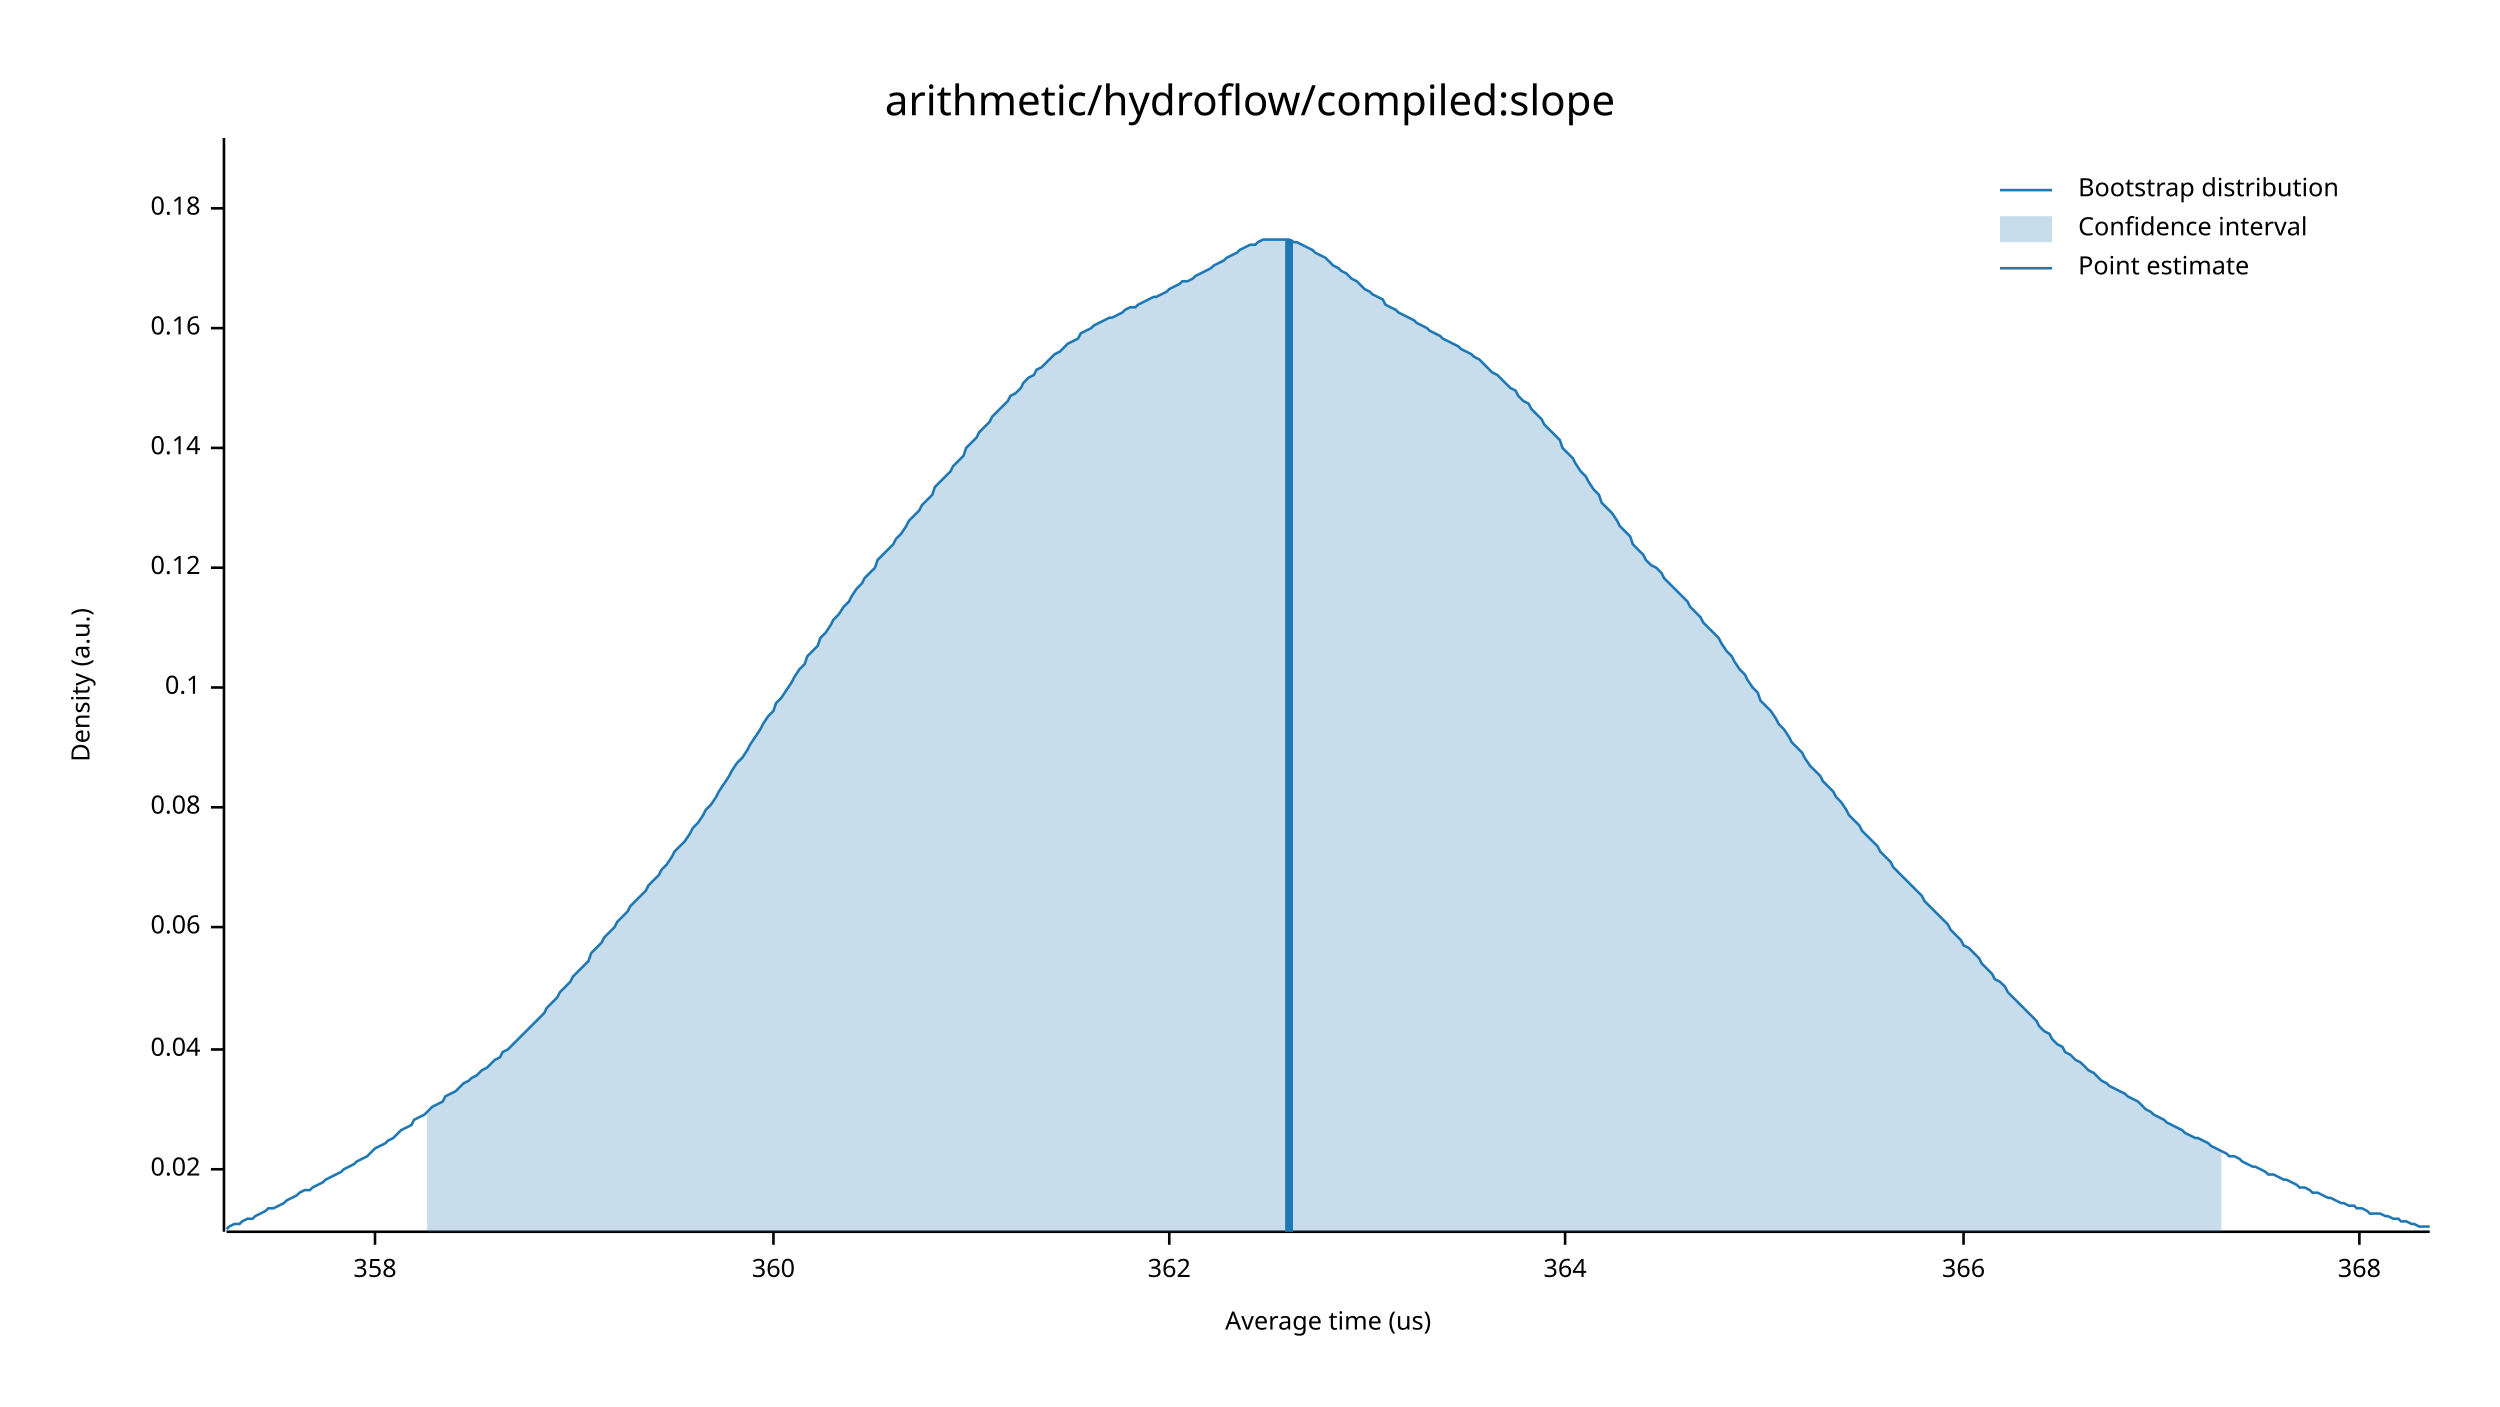
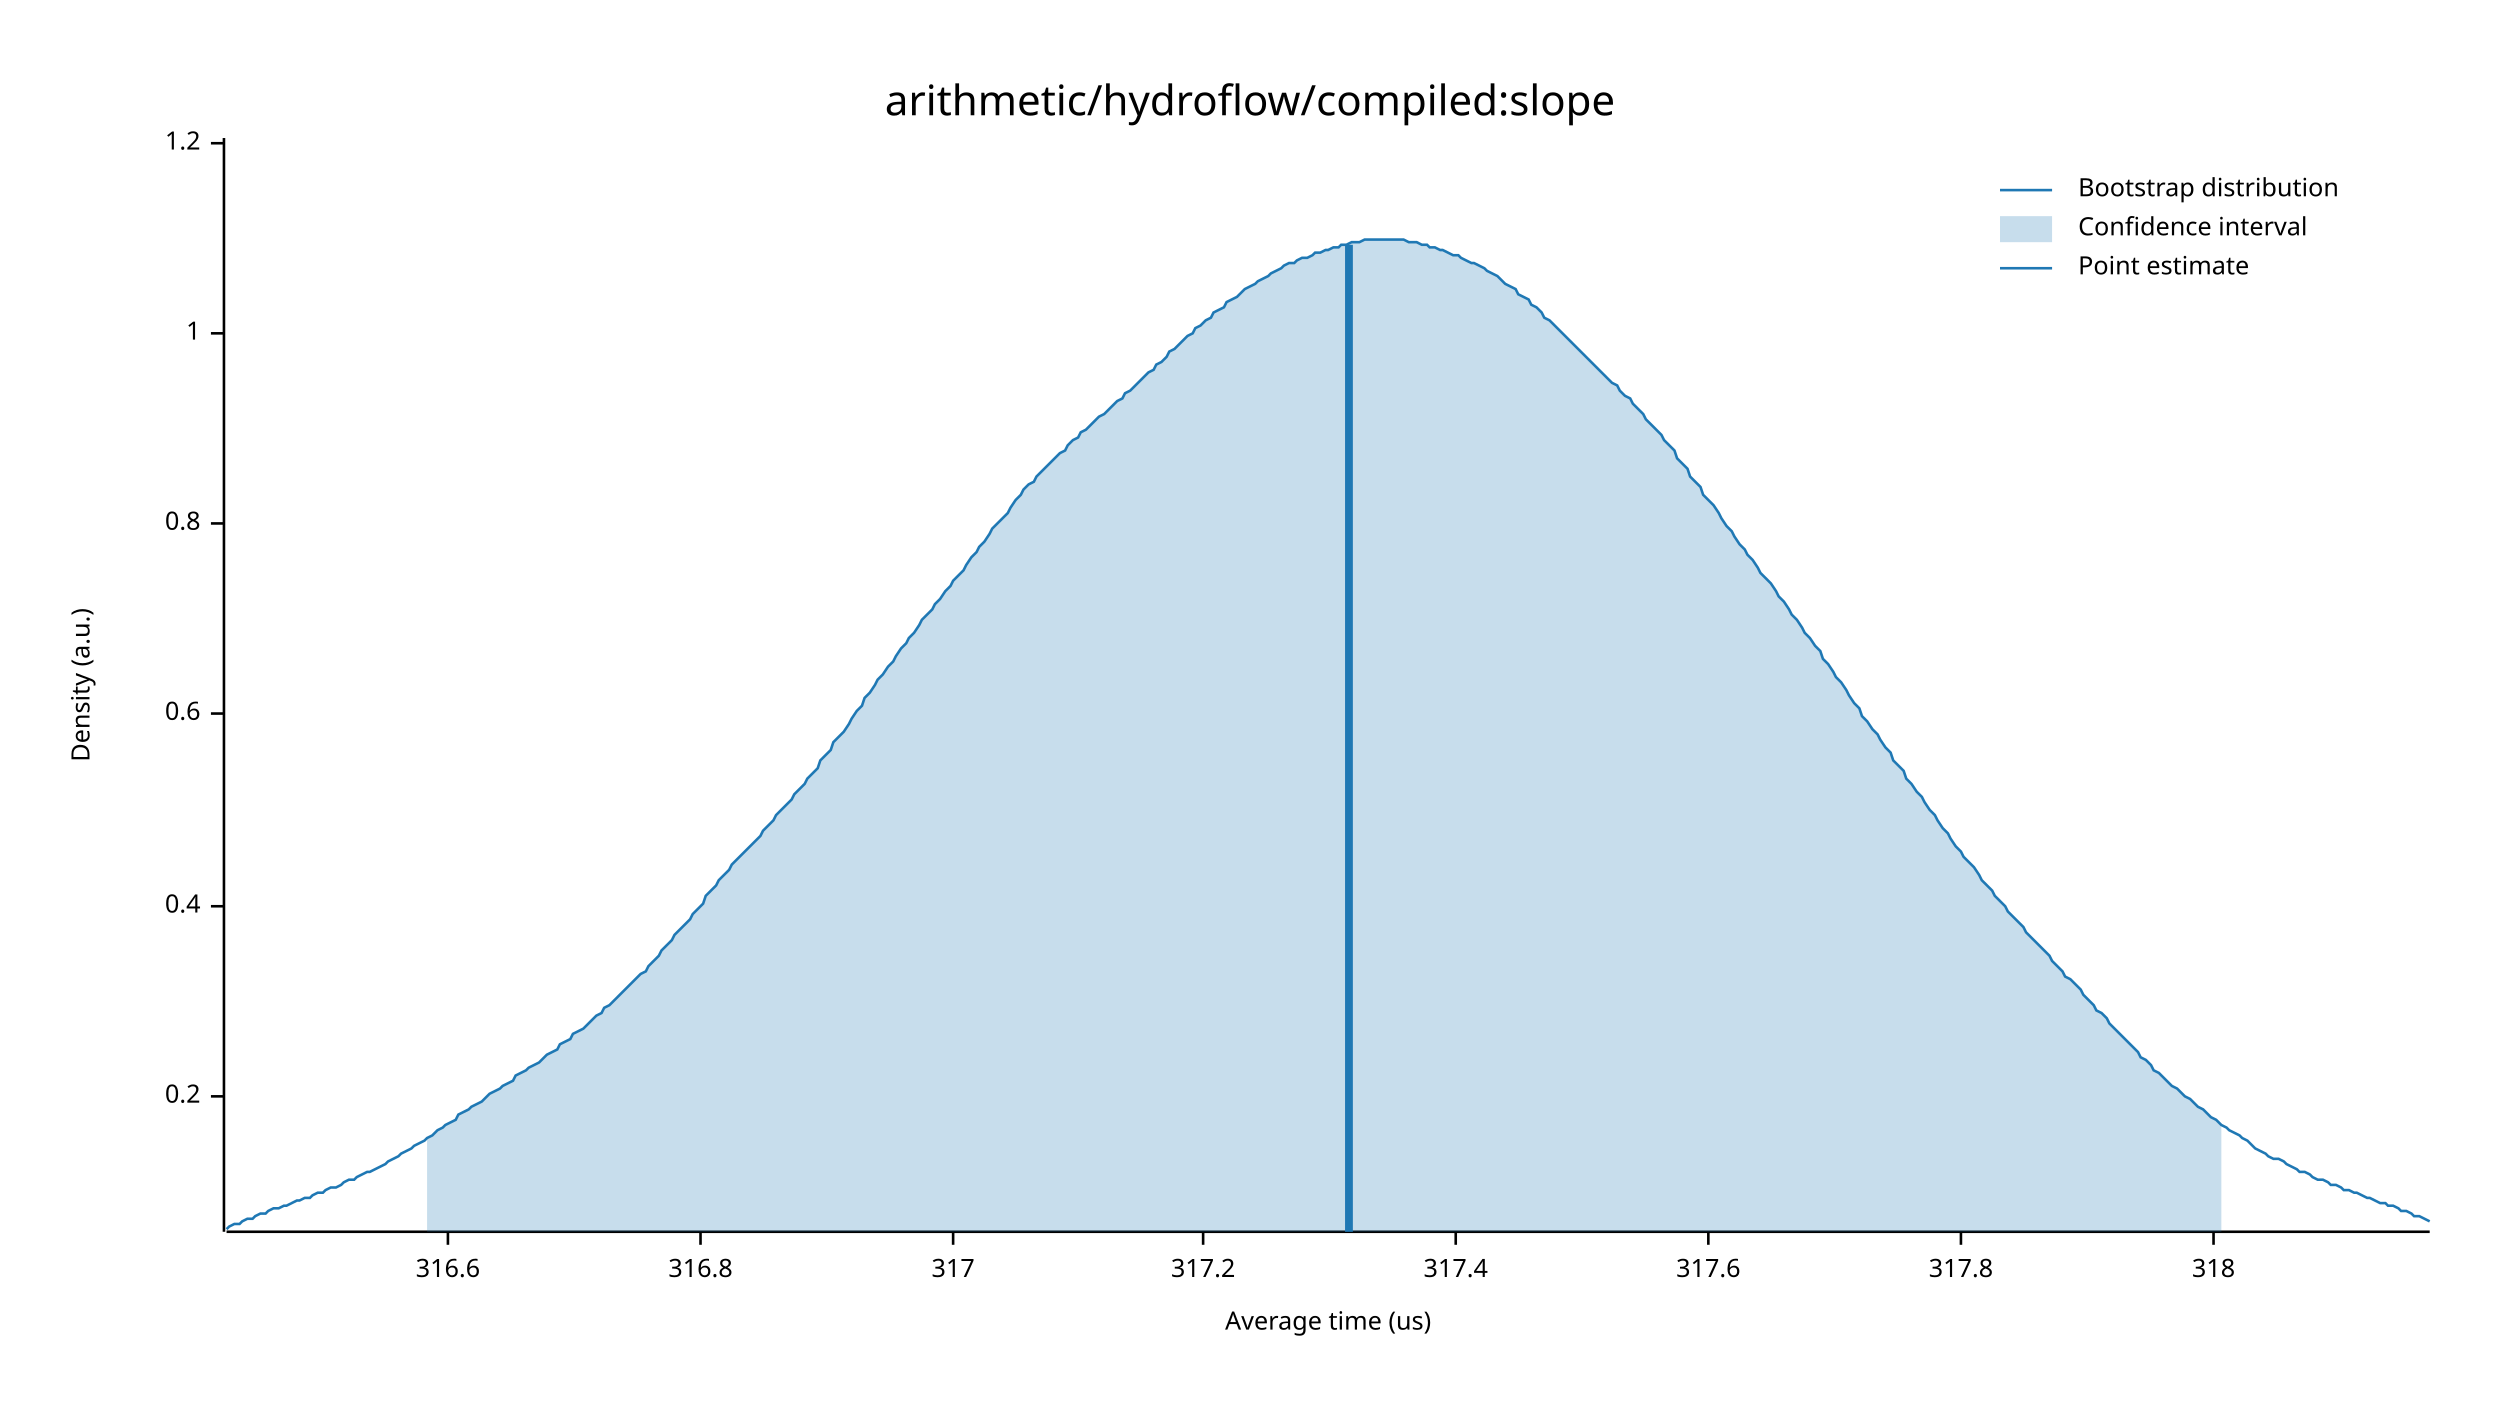
<svg xmlns="http://www.w3.org/2000/svg" width="960" height="540" viewBox="0 0 960 540">
  <text x="480" y="32" dy="0.76em" text-anchor="middle" font-family="sans-serif" font-size="16.129" opacity="1" fill="#000000">
arithmetic/hydroflow/compiled:slope
</text>
  <text x="27" y="263" dy="0.76em" text-anchor="middle" font-family="sans-serif" font-size="9.677" opacity="1" fill="#000000" transform="rotate(270, 27, 263)">
Density (a.u.)
</text>
  <text x="510" y="513" dy="-0.5ex" text-anchor="middle" font-family="sans-serif" font-size="9.677" opacity="1" fill="#000000">
Average time (us)
</text>
  <polyline fill="none" opacity="1" stroke="#000000" stroke-width="1" points="86,53 86,473 " />
-   <text x="77" y="449" dy="0.5ex" text-anchor="end" font-family="sans-serif" font-size="9.677" opacity="1" fill="#000000">
- 0.02
+   <text x="77" y="421" dy="0.5ex" text-anchor="end" font-family="sans-serif" font-size="9.677" opacity="1" fill="#000000">
+ 0.2
</text>
-   <polyline fill="none" opacity="1" stroke="#000000" stroke-width="1" points="81,449 86,449 " />
-   <text x="77" y="403" dy="0.5ex" text-anchor="end" font-family="sans-serif" font-size="9.677" opacity="1" fill="#000000">
- 0.04
+   <polyline fill="none" opacity="1" stroke="#000000" stroke-width="1" points="81,421 86,421 " />
+   <text x="77" y="348" dy="0.5ex" text-anchor="end" font-family="sans-serif" font-size="9.677" opacity="1" fill="#000000">
+ 0.4
</text>
-   <polyline fill="none" opacity="1" stroke="#000000" stroke-width="1" points="81,403 86,403 " />
-   <text x="77" y="356" dy="0.5ex" text-anchor="end" font-family="sans-serif" font-size="9.677" opacity="1" fill="#000000">
- 0.06
+   <polyline fill="none" opacity="1" stroke="#000000" stroke-width="1" points="81,348 86,348 " />
+   <text x="77" y="274" dy="0.5ex" text-anchor="end" font-family="sans-serif" font-size="9.677" opacity="1" fill="#000000">
+ 0.6
</text>
-   <polyline fill="none" opacity="1" stroke="#000000" stroke-width="1" points="81,356 86,356 " />
-   <text x="77" y="310" dy="0.5ex" text-anchor="end" font-family="sans-serif" font-size="9.677" opacity="1" fill="#000000">
- 0.08
+   <polyline fill="none" opacity="1" stroke="#000000" stroke-width="1" points="81,274 86,274 " />
+   <text x="77" y="201" dy="0.5ex" text-anchor="end" font-family="sans-serif" font-size="9.677" opacity="1" fill="#000000">
+ 0.8
</text>
-   <polyline fill="none" opacity="1" stroke="#000000" stroke-width="1" points="81,310 86,310 " />
-   <text x="77" y="264" dy="0.5ex" text-anchor="end" font-family="sans-serif" font-size="9.677" opacity="1" fill="#000000">
- 0.1
+   <polyline fill="none" opacity="1" stroke="#000000" stroke-width="1" points="81,201 86,201 " />
+   <text x="77" y="128" dy="0.5ex" text-anchor="end" font-family="sans-serif" font-size="9.677" opacity="1" fill="#000000">
+ 1
</text>
-   <polyline fill="none" opacity="1" stroke="#000000" stroke-width="1" points="81,264 86,264 " />
-   <text x="77" y="218" dy="0.5ex" text-anchor="end" font-family="sans-serif" font-size="9.677" opacity="1" fill="#000000">
- 0.12
+   <polyline fill="none" opacity="1" stroke="#000000" stroke-width="1" points="81,128 86,128 " />
+   <text x="77" y="55" dy="0.5ex" text-anchor="end" font-family="sans-serif" font-size="9.677" opacity="1" fill="#000000">
+ 1.2
</text>
-   <polyline fill="none" opacity="1" stroke="#000000" stroke-width="1" points="81,218 86,218 " />
-   <text x="77" y="172" dy="0.5ex" text-anchor="end" font-family="sans-serif" font-size="9.677" opacity="1" fill="#000000">
- 0.14
+   <polyline fill="none" opacity="1" stroke="#000000" stroke-width="1" points="81,55 86,55 " />
+   <polyline fill="none" opacity="1" stroke="#000000" stroke-width="1" points="87,473 933,473 " />
+   <text x="172" y="483" dy="0.76em" text-anchor="middle" font-family="sans-serif" font-size="9.677" opacity="1" fill="#000000">
+ 316.6
</text>
-   <polyline fill="none" opacity="1" stroke="#000000" stroke-width="1" points="81,172 86,172 " />
-   <text x="77" y="126" dy="0.5ex" text-anchor="end" font-family="sans-serif" font-size="9.677" opacity="1" fill="#000000">
- 0.16
+   <polyline fill="none" opacity="1" stroke="#000000" stroke-width="1" points="172,473 172,478 " />
+   <text x="269" y="483" dy="0.76em" text-anchor="middle" font-family="sans-serif" font-size="9.677" opacity="1" fill="#000000">
+ 316.8
</text>
-   <polyline fill="none" opacity="1" stroke="#000000" stroke-width="1" points="81,126 86,126 " />
-   <text x="77" y="80" dy="0.5ex" text-anchor="end" font-family="sans-serif" font-size="9.677" opacity="1" fill="#000000">
- 0.18
+   <polyline fill="none" opacity="1" stroke="#000000" stroke-width="1" points="269,473 269,478 " />
+   <text x="366" y="483" dy="0.76em" text-anchor="middle" font-family="sans-serif" font-size="9.677" opacity="1" fill="#000000">
+ 317
</text>
-   <polyline fill="none" opacity="1" stroke="#000000" stroke-width="1" points="81,80 86,80 " />
-   <polyline fill="none" opacity="1" stroke="#000000" stroke-width="1" points="87,473 933,473 " />
-   <text x="144" y="483" dy="0.76em" text-anchor="middle" font-family="sans-serif" font-size="9.677" opacity="1" fill="#000000">
- 358
+   <polyline fill="none" opacity="1" stroke="#000000" stroke-width="1" points="366,473 366,478 " />
+   <text x="462" y="483" dy="0.76em" text-anchor="middle" font-family="sans-serif" font-size="9.677" opacity="1" fill="#000000">
+ 317.2
</text>
-   <polyline fill="none" opacity="1" stroke="#000000" stroke-width="1" points="144,473 144,478 " />
-   <text x="297" y="483" dy="0.76em" text-anchor="middle" font-family="sans-serif" font-size="9.677" opacity="1" fill="#000000">
- 360
+   <polyline fill="none" opacity="1" stroke="#000000" stroke-width="1" points="462,473 462,478 " />
+   <text x="559" y="483" dy="0.76em" text-anchor="middle" font-family="sans-serif" font-size="9.677" opacity="1" fill="#000000">
+ 317.4
</text>
-   <polyline fill="none" opacity="1" stroke="#000000" stroke-width="1" points="297,473 297,478 " />
-   <text x="449" y="483" dy="0.76em" text-anchor="middle" font-family="sans-serif" font-size="9.677" opacity="1" fill="#000000">
- 362
+   <polyline fill="none" opacity="1" stroke="#000000" stroke-width="1" points="559,473 559,478 " />
+   <text x="656" y="483" dy="0.76em" text-anchor="middle" font-family="sans-serif" font-size="9.677" opacity="1" fill="#000000">
+ 317.6
</text>
-   <polyline fill="none" opacity="1" stroke="#000000" stroke-width="1" points="449,473 449,478 " />
-   <text x="601" y="483" dy="0.76em" text-anchor="middle" font-family="sans-serif" font-size="9.677" opacity="1" fill="#000000">
- 364
+   <polyline fill="none" opacity="1" stroke="#000000" stroke-width="1" points="656,473 656,478 " />
+   <text x="753" y="483" dy="0.76em" text-anchor="middle" font-family="sans-serif" font-size="9.677" opacity="1" fill="#000000">
+ 317.8
</text>
-   <polyline fill="none" opacity="1" stroke="#000000" stroke-width="1" points="601,473 601,478 " />
-   <text x="754" y="483" dy="0.76em" text-anchor="middle" font-family="sans-serif" font-size="9.677" opacity="1" fill="#000000">
- 366
+   <polyline fill="none" opacity="1" stroke="#000000" stroke-width="1" points="753,473 753,478 " />
+   <text x="850" y="483" dy="0.76em" text-anchor="middle" font-family="sans-serif" font-size="9.677" opacity="1" fill="#000000">
+ 318
</text>
-   <polyline fill="none" opacity="1" stroke="#000000" stroke-width="1" points="754,473 754,478 " />
-   <text x="906" y="483" dy="0.76em" text-anchor="middle" font-family="sans-serif" font-size="9.677" opacity="1" fill="#000000">
- 368
- </text>
-   <polyline fill="none" opacity="1" stroke="#000000" stroke-width="1" points="906,473 906,478 " />
-   <polyline fill="none" opacity="1" stroke="#1F78B4" stroke-width="1" points="87,472 88,471 90,470 92,470 93,469 95,468 97,468 98,467 100,466 102,465 103,464 105,464 107,463 109,462 110,461 112,460 114,459 115,458 117,457 119,457 120,456 122,455 124,454 125,453 127,452 129,451 131,450 132,449 134,448 136,447 137,446 139,445 141,444 142,443 144,441 146,440 148,439 149,438 151,437 153,435 154,434 156,433 158,432 159,430 161,429 163,428 164,427 166,425 168,424 170,423 171,421 173,420 175,419 176,418 178,416 180,415 181,414 183,413 185,411 187,410 188,409 190,407 192,406 193,404 195,403 197,401 198,400 200,398 202,396 203,395 205,393 207,391 209,389 210,387 212,385 214,383 215,381 217,379 219,377 220,375 222,373 224,371 226,369 227,366 229,364 231,362 232,360 234,358 236,356 237,354 239,352 241,350 242,348 244,346 246,344 248,342 249,340 251,338 253,336 254,334 256,332 258,329 259,327 261,325 263,323 265,320 266,318 268,316 270,313 271,311 273,309 275,306 276,304 278,301 280,298 281,296 283,293 285,291 287,288 288,286 290,283 292,280 293,278 295,275 297,273 298,270 300,268 302,265 304,262 305,260 307,257 309,255 310,252 312,250 314,248 315,245 317,243 319,240 320,238 322,236 324,233 326,231 327,229 329,226 331,224 332,222 334,220 336,218 337,215 339,213 341,211 343,209 344,207 346,205 348,202 349,200 351,198 353,196 354,194 356,192 358,190 359,187 361,185 363,183 365,181 366,179 368,177 370,175 371,172 373,170 375,168 376,166 378,164 380,162 381,160 383,158 385,156 387,154 388,152 390,151 392,149 393,147 395,145 397,144 398,142 400,141 402,139 404,137 405,136 407,135 409,133 410,132 412,131 414,130 415,128 417,127 419,126 420,125 422,124 424,123 426,122 427,122 429,121 431,120 432,119 434,118 436,118 437,117 439,116 441,115 443,114 444,114 446,113 448,112 449,111 451,110 453,109 454,108 456,108 458,107 459,106 461,105 463,104 465,103 466,102 468,101 470,100 471,99 473,98 475,97 476,96 478,95 480,94 482,94 483,93 485,92 487,92 488,92 490,92 492,92 493,92 495,92 497,93 498,93 500,94 502,95 504,96 505,97 507,98 509,99 510,100 512,102 514,103 515,104 517,105 519,107 521,108 522,109 524,111 526,112 527,113 529,114 531,115 532,117 534,118 536,119 537,120 539,121 541,122 543,123 544,124 546,125 548,126 549,127 551,128 553,129 554,130 556,131 558,132 560,133 561,134 563,135 565,136 566,137 568,138 570,140 571,141 573,143 575,144 576,145 578,147 580,149 582,150 583,152 585,154 587,155 588,157 590,159 592,161 593,163 595,165 597,167 599,169 600,172 602,174 604,176 605,178 607,181 609,183 610,185 612,188 614,190 615,193 617,195 619,197 621,200 622,202 624,204 626,206 627,209 629,211 631,213 632,215 634,217 636,218 638,220 639,222 641,224 643,226 644,227 646,229 648,231 649,233 651,235 653,237 654,239 656,241 658,243 660,245 661,247 663,250 665,252 666,254 668,257 670,259 671,261 673,264 675,266 676,269 678,271 680,273 682,276 683,278 685,280 687,283 688,285 690,287 692,289 693,291 695,294 697,296 699,298 700,300 702,302 704,304 705,306 707,308 709,311 710,313 712,315 714,317 715,319 717,321 719,323 721,325 722,327 724,329 726,331 727,333 729,335 731,337 732,338 734,340 736,342 738,344 739,346 741,348 743,350 744,351 746,353 748,355 749,357 751,359 753,361 754,363 756,364 758,366 760,368 761,370 763,372 765,374 766,376 768,377 770,379 771,381 773,383 775,385 777,387 778,388 780,390 782,392 783,394 785,396 787,397 788,399 790,401 792,402 793,404 795,405 797,407 799,408 800,409 802,411 804,412 805,413 807,415 809,416 810,417 812,418 814,419 816,420 817,421 819,422 821,423 822,424 824,426 826,427 827,428 829,429 831,430 832,431 834,432 836,433 838,434 839,435 841,436 843,437 844,437 846,438 848,439 849,440 851,441 853,442 855,443 856,444 858,444 860,445 861,446 863,447 865,448 866,448 868,449 870,450 871,451 873,451 875,452 877,453 878,453 880,454 882,455 883,456 885,456 887,457 888,458 890,458 892,459 894,460 895,460 897,461 899,462 900,462 902,463 904,463 905,464 907,464 909,465 910,466 912,466 914,466 916,467 917,467 919,468 921,468 922,469 924,469 926,470 927,470 929,471 931,471 933,471 " />
-   <polygon opacity="0.25" fill="#1F78B4" points="164,427 166,425 168,424 170,423 171,421 173,420 175,419 176,418 178,416 180,415 181,414 183,413 185,411 187,410 188,409 190,407 192,406 193,404 195,403 197,401 198,400 200,398 202,396 203,395 205,393 207,391 209,389 210,387 212,385 214,383 215,381 217,379 219,377 220,375 222,373 224,371 226,369 227,366 229,364 231,362 232,360 234,358 236,356 237,354 239,352 241,350 242,348 244,346 246,344 248,342 249,340 251,338 253,336 254,334 256,332 258,329 259,327 261,325 263,323 265,320 266,318 268,316 270,313 271,311 273,309 275,306 276,304 278,301 280,298 281,296 283,293 285,291 287,288 288,286 290,283 292,280 293,278 295,275 297,273 298,270 300,268 302,265 304,262 305,260 307,257 309,255 310,252 312,250 314,248 315,245 317,243 319,240 320,238 322,236 324,233 326,231 327,229 329,226 331,224 332,222 334,220 336,218 337,215 339,213 341,211 343,209 344,207 346,205 348,202 349,200 351,198 353,196 354,194 356,192 358,190 359,187 361,185 363,183 365,181 366,179 368,177 370,175 371,172 373,170 375,168 376,166 378,164 380,162 381,160 383,158 385,156 387,154 388,152 390,151 392,149 393,147 395,145 397,144 398,142 400,141 402,139 404,137 405,136 407,135 409,133 410,132 412,131 414,130 415,128 417,127 419,126 420,125 422,124 424,123 426,122 427,122 429,121 431,120 432,119 434,118 436,118 437,117 439,116 441,115 443,114 444,114 446,113 448,112 449,111 451,110 453,109 454,108 456,108 458,107 459,106 461,105 463,104 465,103 466,102 468,101 470,100 471,99 473,98 475,97 476,96 478,95 480,94 482,94 483,93 485,92 487,92 488,92 490,92 492,92 493,92 495,92 497,93 498,93 500,94 502,95 504,96 505,97 507,98 509,99 510,100 512,102 514,103 515,104 517,105 519,107 521,108 522,109 524,111 526,112 527,113 529,114 531,115 532,117 534,118 536,119 537,120 539,121 541,122 543,123 544,124 546,125 548,126 549,127 551,128 553,129 554,130 556,131 558,132 560,133 561,134 563,135 565,136 566,137 568,138 570,140 571,141 573,143 575,144 576,145 578,147 580,149 582,150 583,152 585,154 587,155 588,157 590,159 592,161 593,163 595,165 597,167 599,169 600,172 602,174 604,176 605,178 607,181 609,183 610,185 612,188 614,190 615,193 617,195 619,197 621,200 622,202 624,204 626,206 627,209 629,211 631,213 632,215 634,217 636,218 638,220 639,222 641,224 643,226 644,227 646,229 648,231 649,233 651,235 653,237 654,239 656,241 658,243 660,245 661,247 663,250 665,252 666,254 668,257 670,259 671,261 673,264 675,266 676,269 678,271 680,273 682,276 683,278 685,280 687,283 688,285 690,287 692,289 693,291 695,294 697,296 699,298 700,300 702,302 704,304 705,306 707,308 709,311 710,313 712,315 714,317 715,319 717,321 719,323 721,325 722,327 724,329 726,331 727,333 729,335 731,337 732,338 734,340 736,342 738,344 739,346 741,348 743,350 744,351 746,353 748,355 749,357 751,359 753,361 754,363 756,364 758,366 760,368 761,370 763,372 765,374 766,376 768,377 770,379 771,381 773,383 775,385 777,387 778,388 780,390 782,392 783,394 785,396 787,397 788,399 790,401 792,402 793,404 795,405 797,407 799,408 800,409 802,411 804,412 805,413 807,415 809,416 810,417 812,418 814,419 816,420 817,421 819,422 821,423 822,424 824,426 826,427 827,428 829,429 831,430 832,431 834,432 836,433 838,434 839,435 841,436 843,437 844,437 846,438 848,439 849,440 851,441 853,442 853,473 164,473 " />
-   <polyline fill="none" opacity="1" stroke="#1F78B4" stroke-width="3" points="495,473 495,92 " />
+   <polyline fill="none" opacity="1" stroke="#000000" stroke-width="1" points="850,473 850,478 " />
+   <polyline fill="none" opacity="1" stroke="#1F78B4" stroke-width="1" points="87,472 88,471 90,470 92,470 93,469 95,468 97,468 98,467 100,466 102,466 103,465 105,464 107,464 109,463 110,463 112,462 114,461 115,461 117,460 119,460 120,459 122,458 124,458 125,457 127,456 129,456 131,455 132,454 134,453 136,453 137,452 139,451 141,450 142,450 144,449 146,448 148,447 149,446 151,445 153,444 154,443 156,442 158,441 159,440 161,439 163,438 164,437 166,436 168,434 170,433 171,432 173,431 175,430 176,428 178,427 180,426 181,425 183,424 185,423 187,421 188,420 190,419 192,418 193,417 195,416 197,415 198,413 200,412 202,411 203,410 205,409 207,408 209,406 210,405 212,404 214,403 215,401 217,400 219,399 220,397 222,396 224,395 226,393 227,392 229,390 231,389 232,387 234,386 236,384 237,383 239,381 241,379 242,378 244,376 246,374 248,373 249,371 251,369 253,367 254,365 256,363 258,361 259,359 261,357 263,355 265,353 266,351 268,349 270,347 271,344 273,342 275,340 276,338 278,336 280,334 281,332 283,330 285,328 287,326 288,325 290,323 292,321 293,319 295,317 297,315 298,313 300,311 302,309 304,307 305,305 307,303 309,301 310,299 312,297 314,295 315,292 317,290 319,288 320,285 322,283 324,281 326,278 327,276 329,273 331,271 332,268 334,266 336,263 337,261 339,259 341,256 343,254 344,252 346,249 348,247 349,245 351,243 353,240 354,238 356,236 358,234 359,232 361,230 363,227 365,225 366,223 368,221 370,219 371,217 373,214 375,212 376,210 378,208 380,205 381,203 383,201 385,199 387,197 388,195 390,192 392,190 393,188 395,186 397,185 398,183 400,181 402,179 404,177 405,176 407,174 409,173 410,171 412,169 414,168 415,166 417,165 419,163 420,162 422,160 424,159 426,157 427,156 429,154 431,153 432,151 434,150 436,148 437,147 439,145 441,143 443,142 444,140 446,139 448,137 449,135 451,134 453,132 454,131 456,129 458,128 459,126 461,125 463,123 465,122 466,120 468,119 470,118 471,116 473,115 475,114 476,113 478,111 480,110 482,109 483,108 485,107 487,106 488,105 490,104 492,103 493,102 495,101 497,101 498,100 500,99 502,99 504,98 505,97 507,97 509,96 510,96 512,95 514,95 515,94 517,94 519,93 521,93 522,93 524,92 526,92 527,92 529,92 531,92 532,92 534,92 536,92 537,92 539,92 541,93 543,93 544,93 546,94 548,94 549,95 551,95 553,96 554,96 556,97 558,98 560,98 561,99 563,100 565,101 566,101 568,102 570,103 571,104 573,105 575,106 576,107 578,109 580,110 582,111 583,113 585,114 587,115 588,117 590,118 592,120 593,122 595,123 597,125 599,127 600,128 602,130 604,132 605,133 607,135 609,137 610,138 612,140 614,142 615,143 617,145 619,147 621,148 622,150 624,152 626,153 627,155 629,157 631,159 632,161 634,163 636,165 638,167 639,169 641,171 643,173 644,176 646,178 648,180 649,183 651,185 653,187 654,190 656,192 658,194 660,197 661,199 663,202 665,204 666,206 668,209 670,211 671,213 673,215 675,218 676,220 678,222 680,224 682,227 683,229 685,231 687,234 688,236 690,238 692,241 693,243 695,245 697,248 699,250 700,253 702,255 704,258 705,260 707,262 709,265 710,267 712,270 714,272 715,275 717,277 719,280 721,282 722,284 724,287 726,289 727,292 729,294 731,296 732,299 734,301 736,304 738,306 739,308 741,311 743,313 744,315 746,318 748,320 749,322 751,325 753,327 754,329 756,331 758,333 760,336 761,338 763,340 765,342 766,344 768,346 770,348 771,350 773,352 775,354 777,356 778,358 780,360 782,362 783,363 785,365 787,367 788,369 790,371 792,373 793,375 795,376 797,378 799,380 800,382 802,384 804,386 805,388 807,389 809,391 810,393 812,395 814,397 816,399 817,400 819,402 821,404 822,406 824,407 826,409 827,411 829,412 831,414 832,415 834,417 836,418 838,420 839,421 841,422 843,424 844,425 846,426 848,428 849,429 851,430 853,432 855,433 856,434 858,435 860,436 861,437 863,438 865,440 866,441 868,442 870,443 871,444 873,445 875,445 877,446 878,447 880,448 882,449 883,450 885,450 887,451 888,452 890,453 892,453 894,454 895,455 897,455 899,456 900,457 902,457 904,458 905,458 907,459 909,460 910,460 912,461 914,462 916,462 917,463 919,463 921,464 922,465 924,465 926,466 927,467 929,467 931,468 933,469 " />
+   <polygon opacity="0.25" fill="#1F78B4" points="164,437 166,436 168,434 170,433 171,432 173,431 175,430 176,428 178,427 180,426 181,425 183,424 185,423 187,421 188,420 190,419 192,418 193,417 195,416 197,415 198,413 200,412 202,411 203,410 205,409 207,408 209,406 210,405 212,404 214,403 215,401 217,400 219,399 220,397 222,396 224,395 226,393 227,392 229,390 231,389 232,387 234,386 236,384 237,383 239,381 241,379 242,378 244,376 246,374 248,373 249,371 251,369 253,367 254,365 256,363 258,361 259,359 261,357 263,355 265,353 266,351 268,349 270,347 271,344 273,342 275,340 276,338 278,336 280,334 281,332 283,330 285,328 287,326 288,325 290,323 292,321 293,319 295,317 297,315 298,313 300,311 302,309 304,307 305,305 307,303 309,301 310,299 312,297 314,295 315,292 317,290 319,288 320,285 322,283 324,281 326,278 327,276 329,273 331,271 332,268 334,266 336,263 337,261 339,259 341,256 343,254 344,252 346,249 348,247 349,245 351,243 353,240 354,238 356,236 358,234 359,232 361,230 363,227 365,225 366,223 368,221 370,219 371,217 373,214 375,212 376,210 378,208 380,205 381,203 383,201 385,199 387,197 388,195 390,192 392,190 393,188 395,186 397,185 398,183 400,181 402,179 404,177 405,176 407,174 409,173 410,171 412,169 414,168 415,166 417,165 419,163 420,162 422,160 424,159 426,157 427,156 429,154 431,153 432,151 434,150 436,148 437,147 439,145 441,143 443,142 444,140 446,139 448,137 449,135 451,134 453,132 454,131 456,129 458,128 459,126 461,125 463,123 465,122 466,120 468,119 470,118 471,116 473,115 475,114 476,113 478,111 480,110 482,109 483,108 485,107 487,106 488,105 490,104 492,103 493,102 495,101 497,101 498,100 500,99 502,99 504,98 505,97 507,97 509,96 510,96 512,95 514,95 515,94 517,94 519,93 521,93 522,93 524,92 526,92 527,92 529,92 531,92 532,92 534,92 536,92 537,92 539,92 541,93 543,93 544,93 546,94 548,94 549,95 551,95 553,96 554,96 556,97 558,98 560,98 561,99 563,100 565,101 566,101 568,102 570,103 571,104 573,105 575,106 576,107 578,109 580,110 582,111 583,113 585,114 587,115 588,117 590,118 592,120 593,122 595,123 597,125 599,127 600,128 602,130 604,132 605,133 607,135 609,137 610,138 612,140 614,142 615,143 617,145 619,147 621,148 622,150 624,152 626,153 627,155 629,157 631,159 632,161 634,163 636,165 638,167 639,169 641,171 643,173 644,176 646,178 648,180 649,183 651,185 653,187 654,190 656,192 658,194 660,197 661,199 663,202 665,204 666,206 668,209 670,211 671,213 673,215 675,218 676,220 678,222 680,224 682,227 683,229 685,231 687,234 688,236 690,238 692,241 693,243 695,245 697,248 699,250 700,253 702,255 704,258 705,260 707,262 709,265 710,267 712,270 714,272 715,275 717,277 719,280 721,282 722,284 724,287 726,289 727,292 729,294 731,296 732,299 734,301 736,304 738,306 739,308 741,311 743,313 744,315 746,318 748,320 749,322 751,325 753,327 754,329 756,331 758,333 760,336 761,338 763,340 765,342 766,344 768,346 770,348 771,350 773,352 775,354 777,356 778,358 780,360 782,362 783,363 785,365 787,367 788,369 790,371 792,373 793,375 795,376 797,378 799,380 800,382 802,384 804,386 805,388 807,389 809,391 810,393 812,395 814,397 816,399 817,400 819,402 821,404 822,406 824,407 826,409 827,411 829,412 831,414 832,415 834,417 836,418 838,420 839,421 841,422 843,424 844,425 846,426 848,428 849,429 851,430 853,432 853,473 164,473 " />
+   <polyline fill="none" opacity="1" stroke="#1F78B4" stroke-width="3" points="518,473 518,94 " />
  <text x="798" y="68" dy="0.76em" text-anchor="start" font-family="sans-serif" font-size="9.677" opacity="1" fill="#000000">
Bootstrap distribution
</text>
  <text x="798" y="83" dy="0.76em" text-anchor="start" font-family="sans-serif" font-size="9.677" opacity="1" fill="#000000">
Confidence interval
</text>
  <text x="798" y="98" dy="0.76em" text-anchor="start" font-family="sans-serif" font-size="9.677" opacity="1" fill="#000000">
Point estimate
</text>
  <polyline fill="none" opacity="1" stroke="#1F78B4" stroke-width="1" points="768,73 788,73 " />
  <rect x="768" y="83" width="20" height="10" opacity="0.25" fill="#1F78B4" stroke="none" />
  <polyline fill="none" opacity="1" stroke="#1F78B4" stroke-width="1" points="768,103 788,103 " />
</svg>
